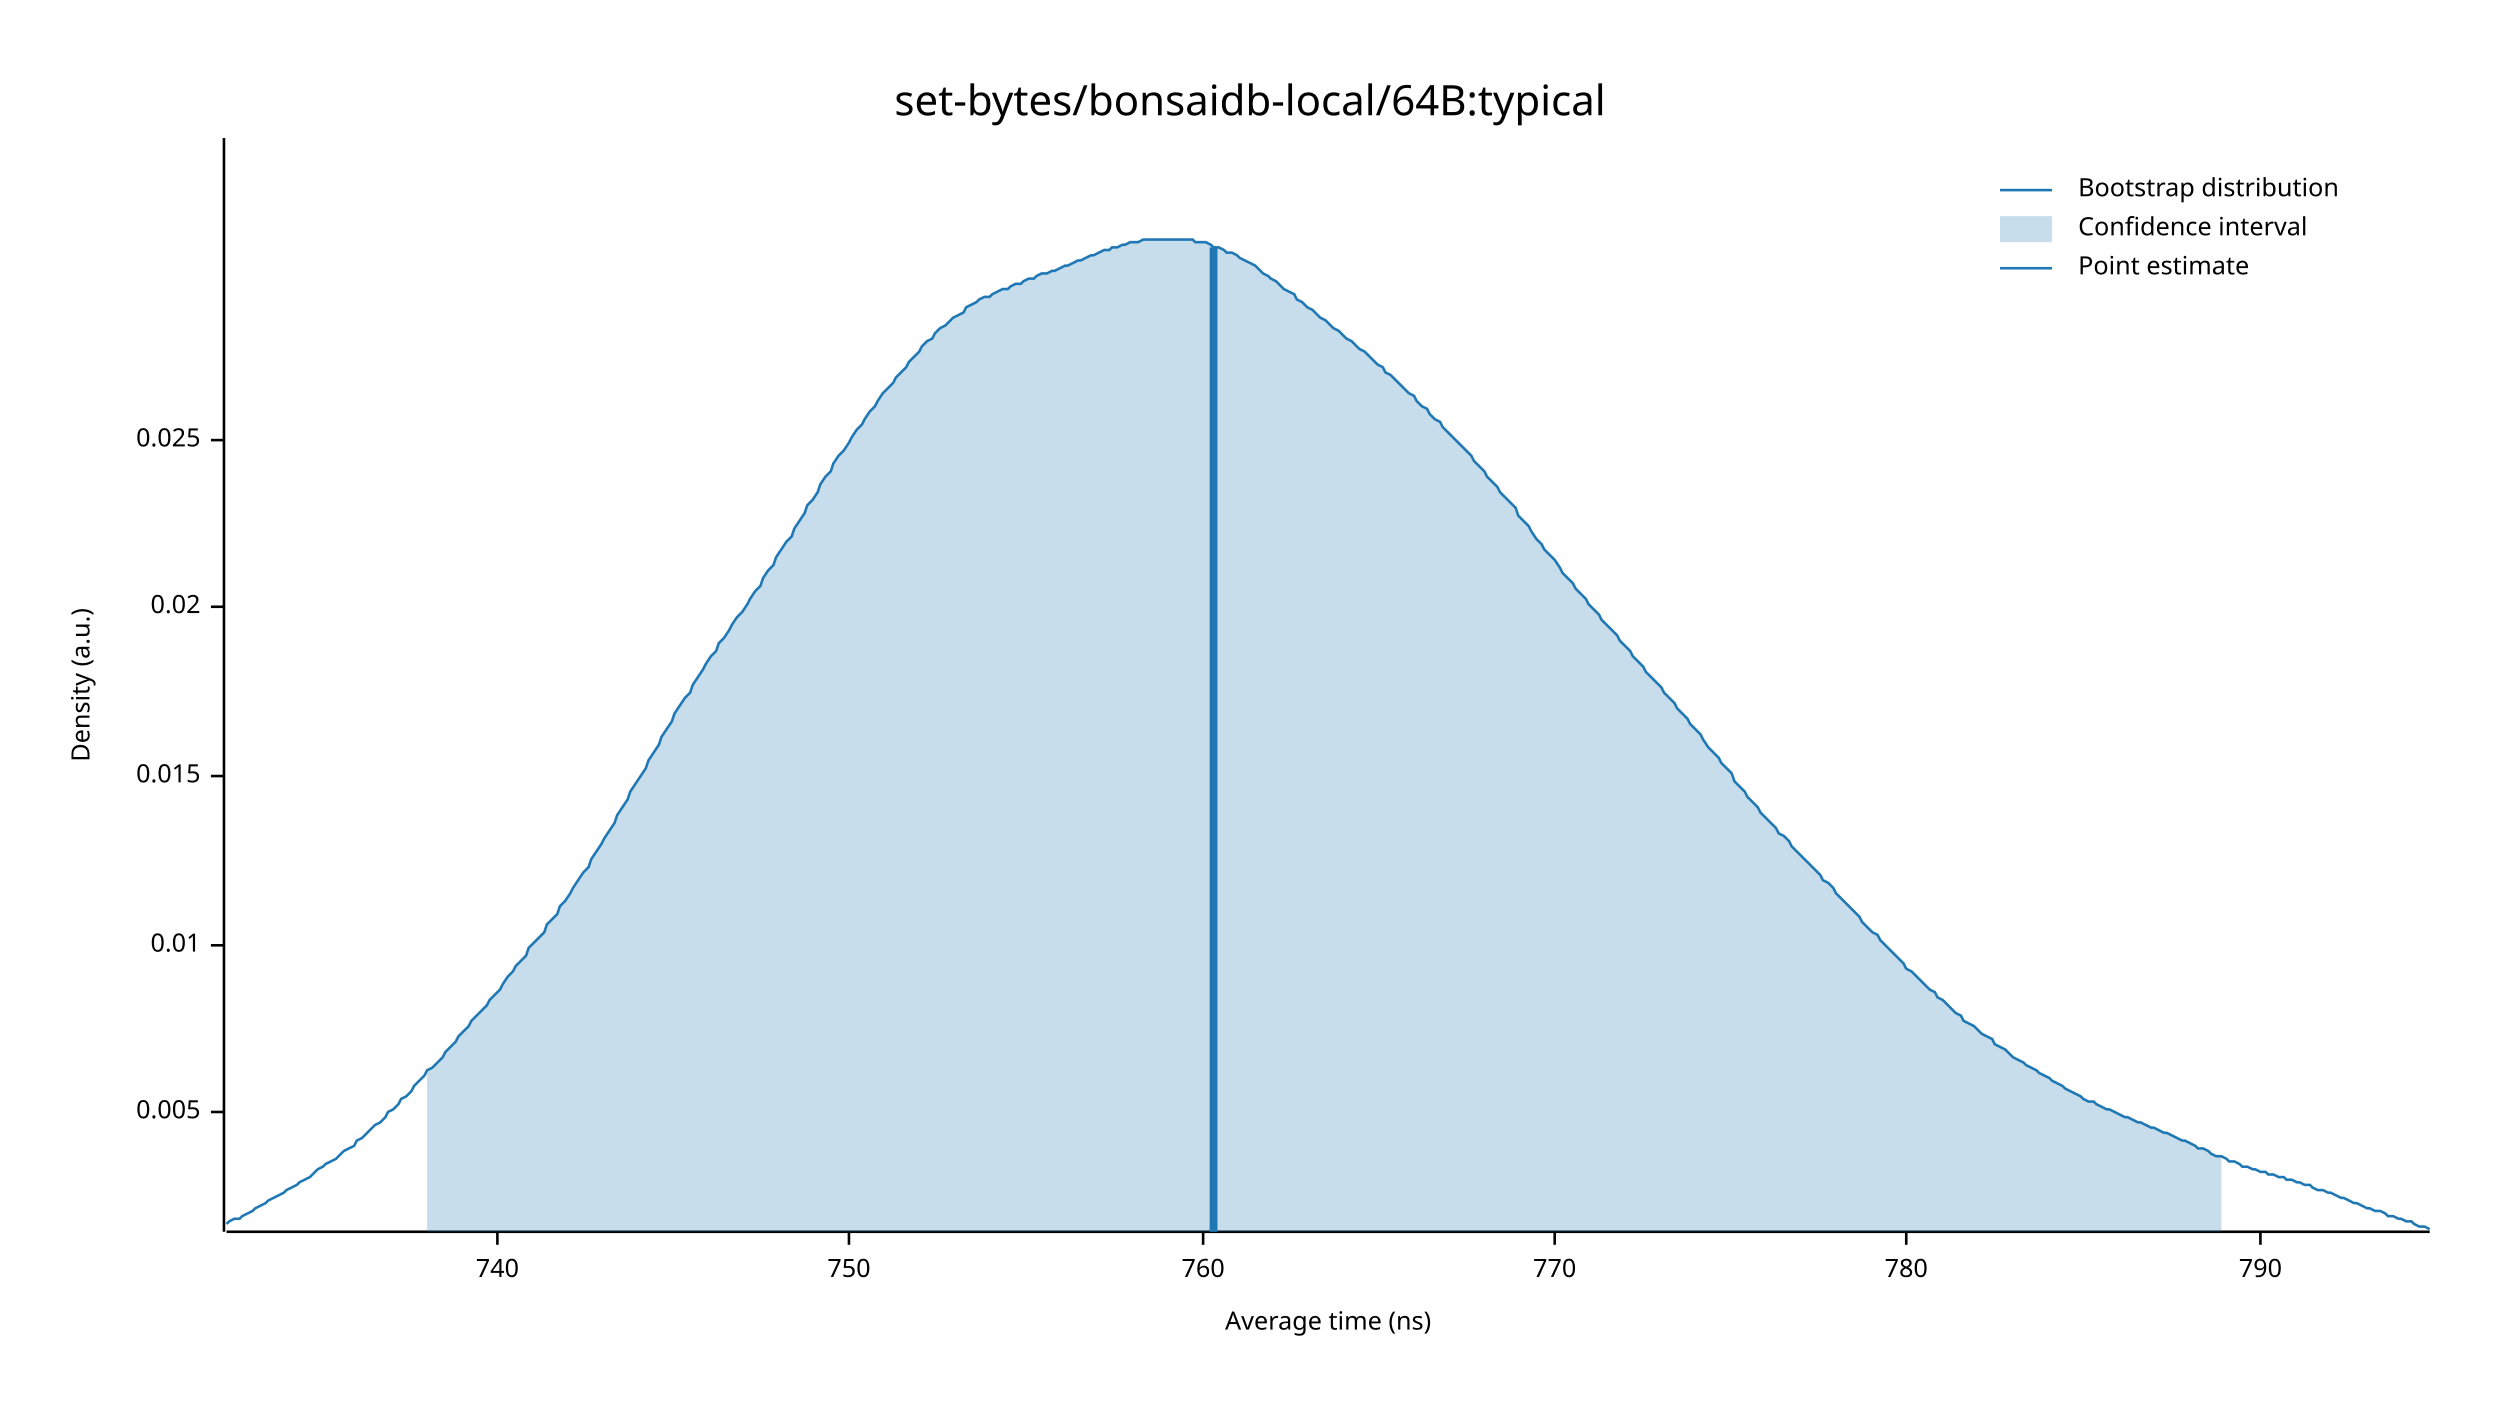
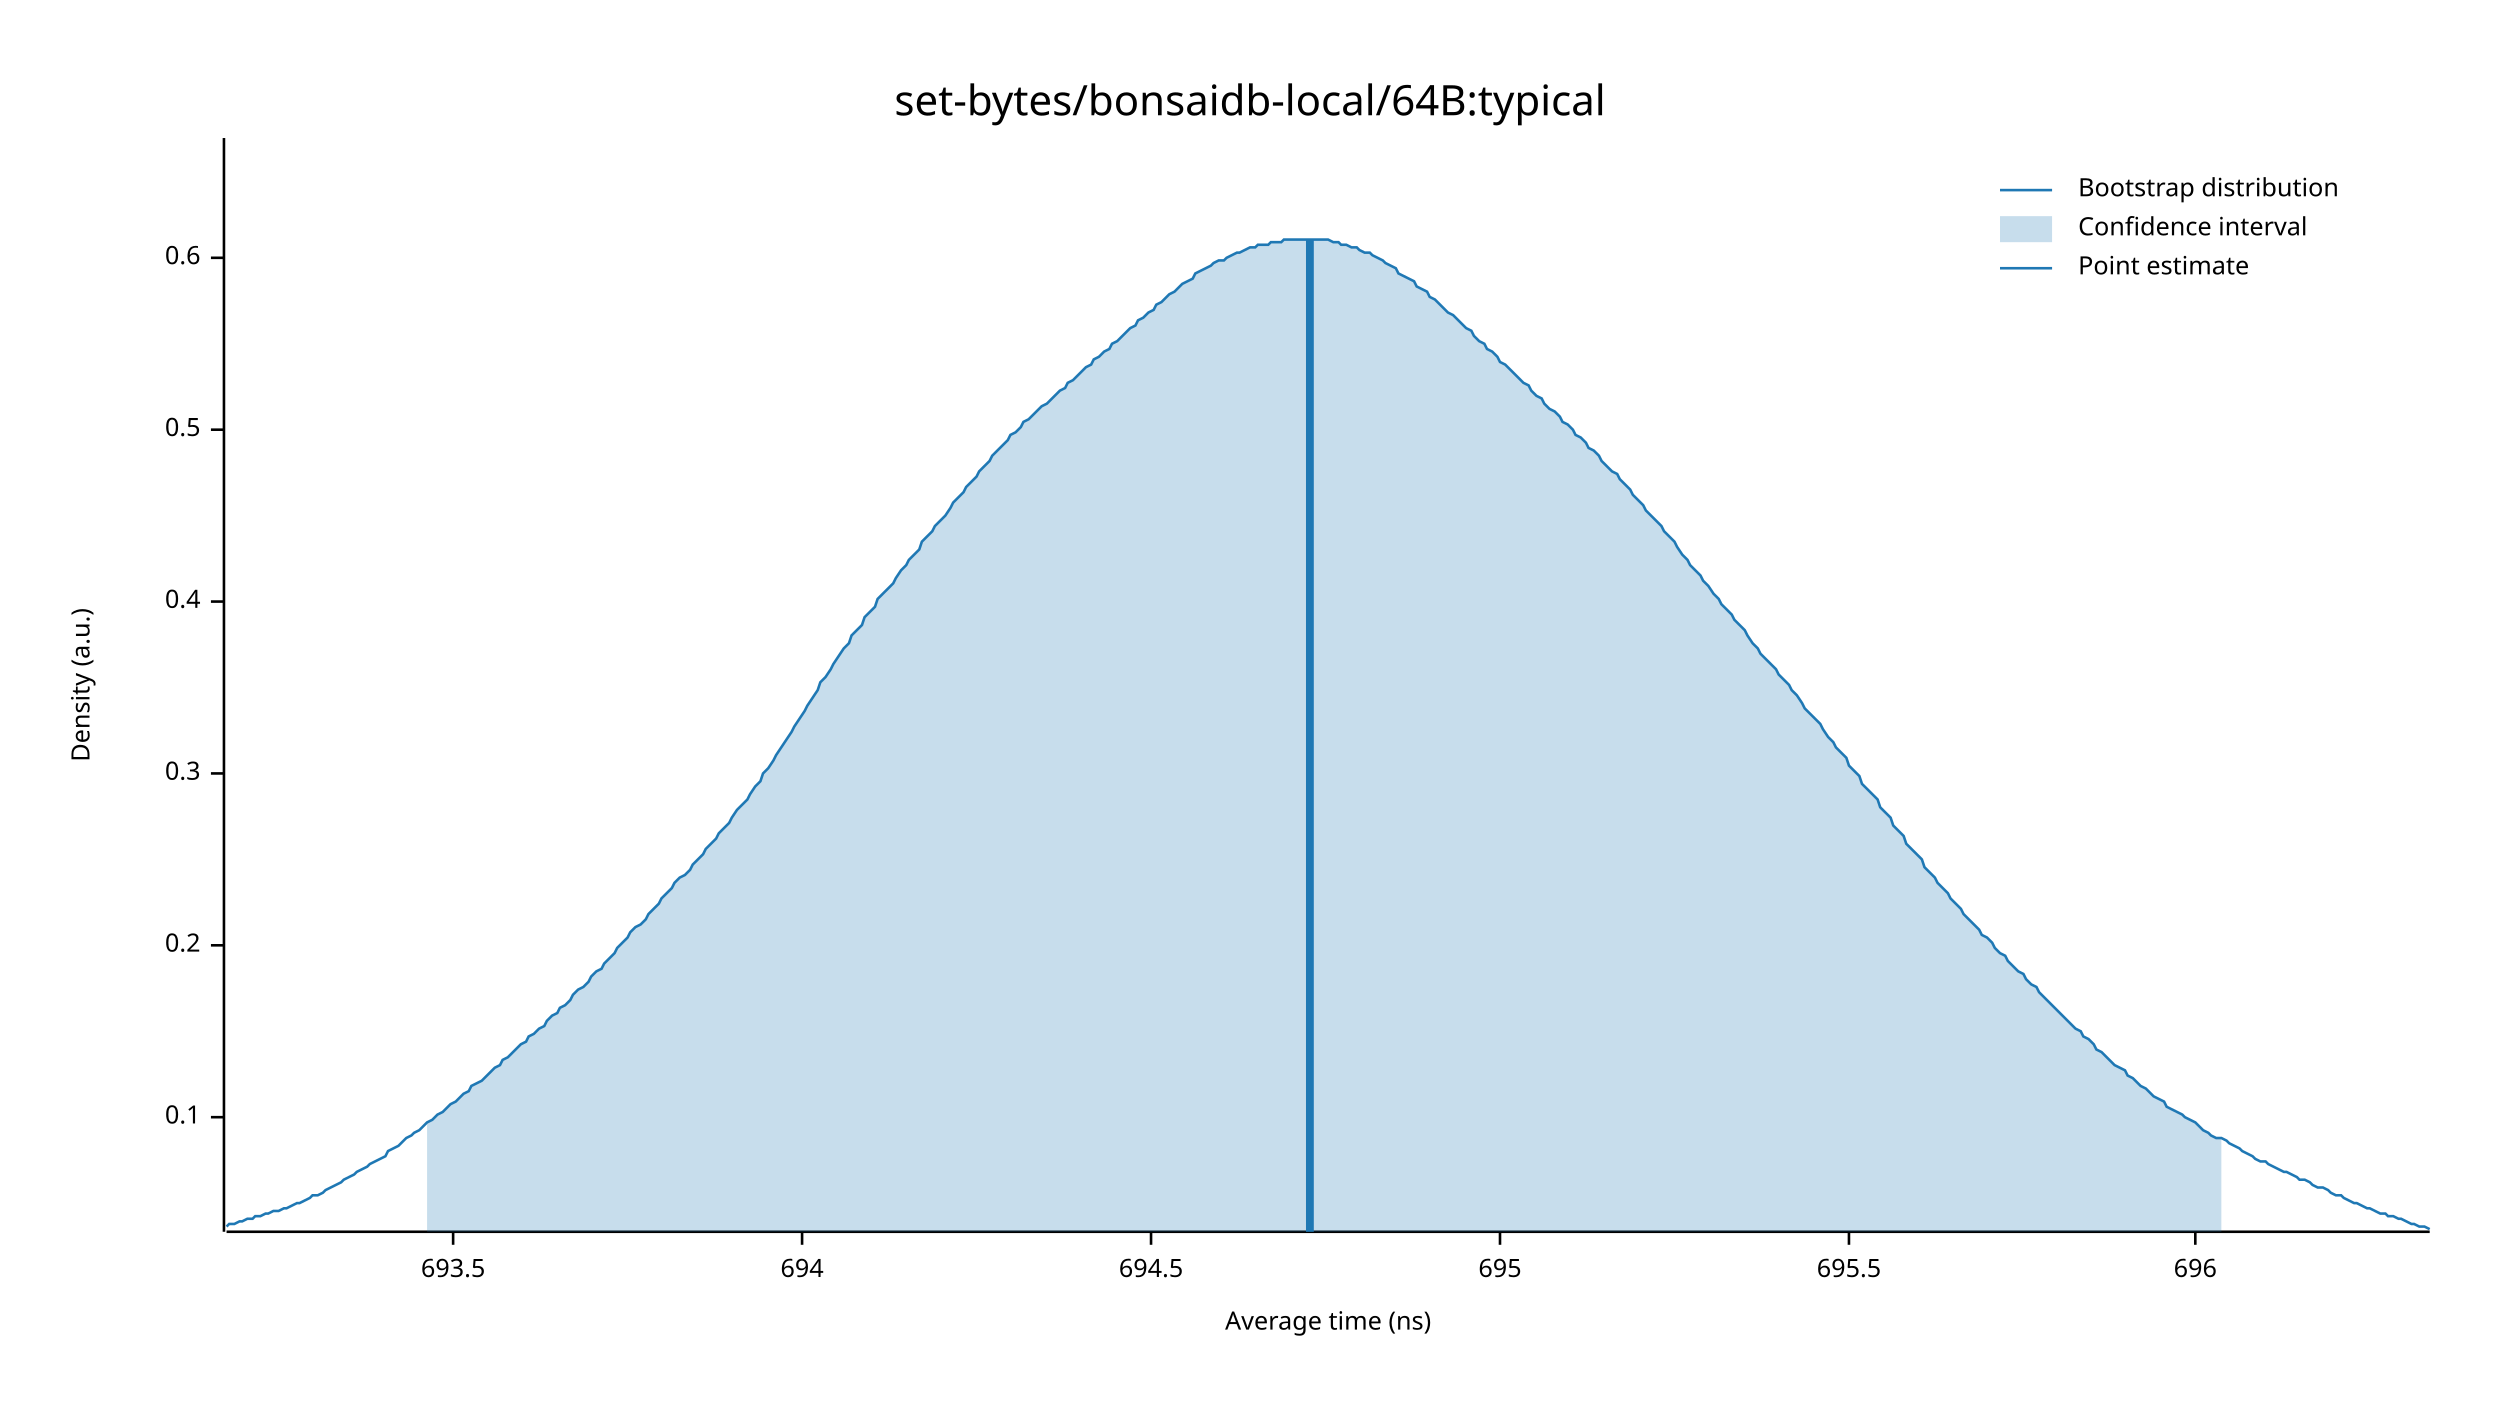
<svg xmlns="http://www.w3.org/2000/svg" width="960" height="540" viewBox="0 0 960 540">
  <text x="480" y="32" dy="0.76em" text-anchor="middle" font-family="sans-serif" font-size="16.129" opacity="1" fill="#000000">
set-bytes/bonsaidb-local/64B:typical
</text>
  <text x="27" y="263" dy="0.76em" text-anchor="middle" font-family="sans-serif" font-size="9.677" opacity="1" fill="#000000" transform="rotate(270, 27, 263)">
Density (a.u.)
</text>
  <text x="510" y="513" dy="-0.5ex" text-anchor="middle" font-family="sans-serif" font-size="9.677" opacity="1" fill="#000000">
Average time (ns)
</text>
  <polyline fill="none" opacity="1" stroke="#000000" stroke-width="1" points="86,53 86,473 " />
-   <text x="77" y="427" dy="0.5ex" text-anchor="end" font-family="sans-serif" font-size="9.677" opacity="1" fill="#000000">
- 0.005
+   <text x="77" y="429" dy="0.5ex" text-anchor="end" font-family="sans-serif" font-size="9.677" opacity="1" fill="#000000">
+ 0.1
</text>
-   <polyline fill="none" opacity="1" stroke="#000000" stroke-width="1" points="81,427 86,427 " />
+   <polyline fill="none" opacity="1" stroke="#000000" stroke-width="1" points="81,429 86,429 " />
  <text x="77" y="363" dy="0.5ex" text-anchor="end" font-family="sans-serif" font-size="9.677" opacity="1" fill="#000000">
- 0.01
+ 0.2
</text>
  <polyline fill="none" opacity="1" stroke="#000000" stroke-width="1" points="81,363 86,363 " />
-   <text x="77" y="298" dy="0.5ex" text-anchor="end" font-family="sans-serif" font-size="9.677" opacity="1" fill="#000000">
- 0.015
+   <text x="77" y="297" dy="0.5ex" text-anchor="end" font-family="sans-serif" font-size="9.677" opacity="1" fill="#000000">
+ 0.3
</text>
-   <polyline fill="none" opacity="1" stroke="#000000" stroke-width="1" points="81,298 86,298 " />
-   <text x="77" y="233" dy="0.5ex" text-anchor="end" font-family="sans-serif" font-size="9.677" opacity="1" fill="#000000">
- 0.02
+   <polyline fill="none" opacity="1" stroke="#000000" stroke-width="1" points="81,297 86,297 " />
+   <text x="77" y="231" dy="0.5ex" text-anchor="end" font-family="sans-serif" font-size="9.677" opacity="1" fill="#000000">
+ 0.4
</text>
-   <polyline fill="none" opacity="1" stroke="#000000" stroke-width="1" points="81,233 86,233 " />
-   <text x="77" y="169" dy="0.5ex" text-anchor="end" font-family="sans-serif" font-size="9.677" opacity="1" fill="#000000">
- 0.025
+   <polyline fill="none" opacity="1" stroke="#000000" stroke-width="1" points="81,231 86,231 " />
+   <text x="77" y="165" dy="0.5ex" text-anchor="end" font-family="sans-serif" font-size="9.677" opacity="1" fill="#000000">
+ 0.5
</text>
-   <polyline fill="none" opacity="1" stroke="#000000" stroke-width="1" points="81,169 86,169 " />
+   <polyline fill="none" opacity="1" stroke="#000000" stroke-width="1" points="81,165 86,165 " />
+   <text x="77" y="99" dy="0.5ex" text-anchor="end" font-family="sans-serif" font-size="9.677" opacity="1" fill="#000000">
+ 0.6
+ </text>
+   <polyline fill="none" opacity="1" stroke="#000000" stroke-width="1" points="81,99 86,99 " />
  <polyline fill="none" opacity="1" stroke="#000000" stroke-width="1" points="87,473 933,473 " />
-   <text x="191" y="483" dy="0.76em" text-anchor="middle" font-family="sans-serif" font-size="9.677" opacity="1" fill="#000000">
- 740
+   <text x="174" y="483" dy="0.76em" text-anchor="middle" font-family="sans-serif" font-size="9.677" opacity="1" fill="#000000">
+ 693.5
</text>
-   <polyline fill="none" opacity="1" stroke="#000000" stroke-width="1" points="191,473 191,478 " />
-   <text x="326" y="483" dy="0.76em" text-anchor="middle" font-family="sans-serif" font-size="9.677" opacity="1" fill="#000000">
- 750
+   <polyline fill="none" opacity="1" stroke="#000000" stroke-width="1" points="174,473 174,478 " />
+   <text x="308" y="483" dy="0.76em" text-anchor="middle" font-family="sans-serif" font-size="9.677" opacity="1" fill="#000000">
+ 694
</text>
-   <polyline fill="none" opacity="1" stroke="#000000" stroke-width="1" points="326,473 326,478 " />
-   <text x="462" y="483" dy="0.76em" text-anchor="middle" font-family="sans-serif" font-size="9.677" opacity="1" fill="#000000">
- 760
+   <polyline fill="none" opacity="1" stroke="#000000" stroke-width="1" points="308,473 308,478 " />
+   <text x="442" y="483" dy="0.76em" text-anchor="middle" font-family="sans-serif" font-size="9.677" opacity="1" fill="#000000">
+ 694.5
</text>
-   <polyline fill="none" opacity="1" stroke="#000000" stroke-width="1" points="462,473 462,478 " />
-   <text x="597" y="483" dy="0.76em" text-anchor="middle" font-family="sans-serif" font-size="9.677" opacity="1" fill="#000000">
- 770
+   <polyline fill="none" opacity="1" stroke="#000000" stroke-width="1" points="442,473 442,478 " />
+   <text x="576" y="483" dy="0.76em" text-anchor="middle" font-family="sans-serif" font-size="9.677" opacity="1" fill="#000000">
+ 695
</text>
-   <polyline fill="none" opacity="1" stroke="#000000" stroke-width="1" points="597,473 597,478 " />
-   <text x="732" y="483" dy="0.76em" text-anchor="middle" font-family="sans-serif" font-size="9.677" opacity="1" fill="#000000">
- 780
+   <polyline fill="none" opacity="1" stroke="#000000" stroke-width="1" points="576,473 576,478 " />
+   <text x="710" y="483" dy="0.76em" text-anchor="middle" font-family="sans-serif" font-size="9.677" opacity="1" fill="#000000">
+ 695.5
</text>
-   <polyline fill="none" opacity="1" stroke="#000000" stroke-width="1" points="732,473 732,478 " />
-   <text x="868" y="483" dy="0.76em" text-anchor="middle" font-family="sans-serif" font-size="9.677" opacity="1" fill="#000000">
- 790
+   <polyline fill="none" opacity="1" stroke="#000000" stroke-width="1" points="710,473 710,478 " />
+   <text x="843" y="483" dy="0.76em" text-anchor="middle" font-family="sans-serif" font-size="9.677" opacity="1" fill="#000000">
+ 696
</text>
-   <polyline fill="none" opacity="1" stroke="#000000" stroke-width="1" points="868,473 868,478 " />
-   <polyline fill="none" opacity="1" stroke="#1F78B4" stroke-width="1" points="87,470 88,469 90,468 92,468 93,467 95,466 97,465 98,464 100,463 102,462 103,461 105,460 107,459 109,458 110,457 112,456 114,455 115,454 117,453 119,452 120,451 122,449 124,448 125,447 127,446 129,445 131,443 132,442 134,441 136,440 137,438 139,437 141,435 142,434 144,432 146,431 148,429 149,427 151,426 153,424 154,422 156,421 158,419 159,417 161,415 163,413 164,411 166,410 168,408 170,406 171,404 173,402 175,400 176,398 178,396 180,394 181,392 183,390 185,388 187,386 188,384 190,382 192,380 193,378 195,375 197,373 198,371 200,369 202,367 203,364 205,362 207,360 209,358 210,355 212,353 214,351 215,348 217,346 219,343 220,341 222,338 224,335 226,333 227,330 229,327 231,324 232,322 234,319 236,316 237,313 239,310 241,307 242,304 244,301 246,298 248,295 249,292 251,289 253,286 254,283 256,280 258,277 259,274 261,271 263,268 265,266 266,263 268,260 270,257 271,255 273,252 275,250 276,247 278,245 280,242 281,240 283,237 285,235 287,232 288,230 290,227 292,225 293,222 295,219 297,217 298,214 300,211 302,208 304,206 305,203 307,200 309,197 310,194 312,192 314,189 315,186 317,183 319,181 320,178 322,175 324,173 326,170 327,168 329,165 331,163 332,161 334,158 336,156 337,154 339,151 341,149 343,147 344,145 346,143 348,141 349,139 351,137 353,135 354,133 356,131 358,130 359,128 361,126 363,125 365,123 366,122 368,121 370,120 371,118 373,117 375,116 376,115 378,114 380,114 381,113 383,112 385,111 387,111 388,110 390,109 392,109 393,108 395,107 397,107 398,106 400,105 402,105 404,104 405,104 407,103 409,102 410,102 412,101 414,100 415,100 417,99 419,98 420,98 422,97 424,96 426,96 427,95 429,95 431,94 432,94 434,93 436,93 437,93 439,92 441,92 443,92 444,92 446,92 448,92 449,92 451,92 453,92 454,92 456,92 458,92 459,93 461,93 463,93 465,94 466,95 468,95 470,96 471,97 473,97 475,98 476,99 478,100 480,101 482,102 483,103 485,105 487,106 488,107 490,108 492,110 493,111 495,112 497,113 498,115 500,116 502,118 504,119 505,120 507,122 509,123 510,124 512,126 514,127 515,128 517,130 519,131 521,133 522,134 524,135 526,137 527,138 529,140 531,141 532,143 534,144 536,146 537,147 539,149 541,151 543,152 544,154 546,156 548,157 549,159 551,161 553,162 554,164 556,166 558,168 560,170 561,171 563,173 565,175 566,177 568,179 570,181 571,183 573,185 575,187 576,189 578,191 580,193 582,195 583,198 585,200 587,202 588,204 590,207 592,209 593,211 595,213 597,215 599,218 600,220 602,222 604,224 605,226 607,228 609,230 610,232 612,234 614,236 615,238 617,240 619,242 621,244 622,246 624,248 626,250 627,252 629,254 631,256 632,258 634,260 636,262 638,264 639,266 641,268 643,270 644,272 646,274 648,276 649,278 651,280 653,282 654,284 656,287 658,289 660,291 661,293 663,295 665,297 666,300 668,302 670,304 671,306 673,308 675,310 676,312 678,314 680,316 682,318 683,320 685,321 687,323 688,325 690,327 692,329 693,330 695,332 697,334 699,336 700,338 702,339 704,341 705,343 707,345 709,347 710,348 712,350 714,352 715,354 717,356 719,358 721,359 722,361 724,363 726,365 727,366 729,368 731,370 732,372 734,373 736,375 738,377 739,378 741,380 743,381 744,383 746,384 748,386 749,387 751,389 753,390 754,392 756,393 758,394 760,396 761,397 763,398 765,399 766,401 768,402 770,403 771,404 773,406 775,407 777,408 778,409 780,410 782,411 783,412 785,413 787,414 788,415 790,416 792,417 793,418 795,419 797,420 799,421 800,422 802,423 804,423 805,424 807,425 809,426 810,426 812,427 814,428 816,429 817,429 819,430 821,431 822,431 824,432 826,433 827,433 829,434 831,435 832,435 834,436 836,437 838,438 839,438 841,439 843,440 844,441 846,441 848,442 849,443 851,444 853,444 855,445 856,446 858,446 860,447 861,448 863,448 865,449 866,449 868,450 870,450 871,451 873,451 875,452 877,452 878,453 880,453 882,454 883,454 885,455 887,455 888,456 890,457 892,457 894,458 895,458 897,459 899,460 900,460 902,461 904,462 905,462 907,463 909,464 910,464 912,465 914,465 916,466 917,467 919,467 921,468 922,468 924,469 926,469 927,470 929,471 931,471 933,472 " />
-   <polygon opacity="0.25" fill="#1F78B4" points="164,411 166,410 168,408 170,406 171,404 173,402 175,400 176,398 178,396 180,394 181,392 183,390 185,388 187,386 188,384 190,382 192,380 193,378 195,375 197,373 198,371 200,369 202,367 203,364 205,362 207,360 209,358 210,355 212,353 214,351 215,348 217,346 219,343 220,341 222,338 224,335 226,333 227,330 229,327 231,324 232,322 234,319 236,316 237,313 239,310 241,307 242,304 244,301 246,298 248,295 249,292 251,289 253,286 254,283 256,280 258,277 259,274 261,271 263,268 265,266 266,263 268,260 270,257 271,255 273,252 275,250 276,247 278,245 280,242 281,240 283,237 285,235 287,232 288,230 290,227 292,225 293,222 295,219 297,217 298,214 300,211 302,208 304,206 305,203 307,200 309,197 310,194 312,192 314,189 315,186 317,183 319,181 320,178 322,175 324,173 326,170 327,168 329,165 331,163 332,161 334,158 336,156 337,154 339,151 341,149 343,147 344,145 346,143 348,141 349,139 351,137 353,135 354,133 356,131 358,130 359,128 361,126 363,125 365,123 366,122 368,121 370,120 371,118 373,117 375,116 376,115 378,114 380,114 381,113 383,112 385,111 387,111 388,110 390,109 392,109 393,108 395,107 397,107 398,106 400,105 402,105 404,104 405,104 407,103 409,102 410,102 412,101 414,100 415,100 417,99 419,98 420,98 422,97 424,96 426,96 427,95 429,95 431,94 432,94 434,93 436,93 437,93 439,92 441,92 443,92 444,92 446,92 448,92 449,92 451,92 453,92 454,92 456,92 458,92 459,93 461,93 463,93 465,94 466,95 468,95 470,96 471,97 473,97 475,98 476,99 478,100 480,101 482,102 483,103 485,105 487,106 488,107 490,108 492,110 493,111 495,112 497,113 498,115 500,116 502,118 504,119 505,120 507,122 509,123 510,124 512,126 514,127 515,128 517,130 519,131 521,133 522,134 524,135 526,137 527,138 529,140 531,141 532,143 534,144 536,146 537,147 539,149 541,151 543,152 544,154 546,156 548,157 549,159 551,161 553,162 554,164 556,166 558,168 560,170 561,171 563,173 565,175 566,177 568,179 570,181 571,183 573,185 575,187 576,189 578,191 580,193 582,195 583,198 585,200 587,202 588,204 590,207 592,209 593,211 595,213 597,215 599,218 600,220 602,222 604,224 605,226 607,228 609,230 610,232 612,234 614,236 615,238 617,240 619,242 621,244 622,246 624,248 626,250 627,252 629,254 631,256 632,258 634,260 636,262 638,264 639,266 641,268 643,270 644,272 646,274 648,276 649,278 651,280 653,282 654,284 656,287 658,289 660,291 661,293 663,295 665,297 666,300 668,302 670,304 671,306 673,308 675,310 676,312 678,314 680,316 682,318 683,320 685,321 687,323 688,325 690,327 692,329 693,330 695,332 697,334 699,336 700,338 702,339 704,341 705,343 707,345 709,347 710,348 712,350 714,352 715,354 717,356 719,358 721,359 722,361 724,363 726,365 727,366 729,368 731,370 732,372 734,373 736,375 738,377 739,378 741,380 743,381 744,383 746,384 748,386 749,387 751,389 753,390 754,392 756,393 758,394 760,396 761,397 763,398 765,399 766,401 768,402 770,403 771,404 773,406 775,407 777,408 778,409 780,410 782,411 783,412 785,413 787,414 788,415 790,416 792,417 793,418 795,419 797,420 799,421 800,422 802,423 804,423 805,424 807,425 809,426 810,426 812,427 814,428 816,429 817,429 819,430 821,431 822,431 824,432 826,433 827,433 829,434 831,435 832,435 834,436 836,437 838,438 839,438 841,439 843,440 844,441 846,441 848,442 849,443 851,444 853,444 853,473 164,473 " />
-   <polyline fill="none" opacity="1" stroke="#1F78B4" stroke-width="3" points="466,473 466,95 " />
+   <polyline fill="none" opacity="1" stroke="#000000" stroke-width="1" points="843,473 843,478 " />
+   <polyline fill="none" opacity="1" stroke="#1F78B4" stroke-width="1" points="87,471 88,470 90,470 92,469 93,469 95,468 97,468 98,467 100,467 102,466 103,466 105,465 107,465 109,464 110,464 112,463 114,462 115,462 117,461 119,460 120,459 122,459 124,458 125,457 127,456 129,455 131,454 132,453 134,452 136,451 137,450 139,449 141,448 142,447 144,446 146,445 148,444 149,442 151,441 153,440 154,439 156,437 158,436 159,435 161,434 163,432 164,431 166,430 168,428 170,427 171,426 173,424 175,423 176,422 178,420 180,419 181,417 183,416 185,415 187,413 188,412 190,410 192,409 193,407 195,406 197,404 198,403 200,401 202,400 203,398 205,397 207,395 209,394 210,392 212,390 214,389 215,387 217,386 219,384 220,382 222,380 224,379 226,377 227,375 229,373 231,372 232,370 234,368 236,366 237,364 239,362 241,360 242,358 244,356 246,355 248,353 249,351 251,349 253,347 254,345 256,343 258,341 259,339 261,337 263,336 265,334 266,332 268,330 270,328 271,326 273,324 275,322 276,320 278,318 280,316 281,314 283,311 285,309 287,307 288,305 290,302 292,300 293,297 295,295 297,292 298,290 300,287 302,284 304,281 305,279 307,276 309,273 310,271 312,268 314,265 315,262 317,260 319,257 320,255 322,252 324,249 326,247 327,244 329,242 331,240 332,237 334,235 336,233 337,230 339,228 341,226 343,224 344,222 346,219 348,217 349,215 351,213 353,211 354,208 356,206 358,204 359,202 361,200 363,198 365,195 366,193 368,191 370,189 371,187 373,185 375,183 376,181 378,179 380,177 381,175 383,173 385,171 387,169 388,167 390,166 392,164 393,162 395,161 397,159 398,158 400,156 402,155 404,153 405,152 407,150 409,149 410,147 412,146 414,144 415,143 417,141 419,140 420,138 422,137 424,135 426,134 427,132 429,131 431,129 432,128 434,126 436,125 437,123 439,122 441,120 443,119 444,117 446,116 448,114 449,113 451,112 453,110 454,109 456,108 458,107 459,105 461,104 463,103 465,102 466,101 468,100 470,100 471,99 473,98 475,97 476,97 478,96 480,95 482,95 483,94 485,94 487,94 488,93 490,93 492,93 493,92 495,92 497,92 498,92 500,92 502,92 504,92 505,92 507,92 509,92 510,92 512,93 514,93 515,94 517,94 519,95 521,95 522,96 524,97 526,97 527,98 529,99 531,100 532,101 534,102 536,103 537,105 539,106 541,107 543,108 544,110 546,111 548,112 549,114 551,115 553,117 554,118 556,120 558,121 560,123 561,124 563,126 565,127 566,129 568,131 570,132 571,134 573,135 575,137 576,139 578,140 580,142 582,144 583,145 585,147 587,148 588,150 590,152 592,153 593,155 595,157 597,158 599,160 600,162 602,163 604,165 605,167 607,168 609,170 610,172 612,173 614,175 615,177 617,179 619,181 621,182 622,184 624,186 626,188 627,190 629,192 631,194 632,196 634,198 636,200 638,202 639,204 641,206 643,208 644,210 646,213 648,215 649,217 651,219 653,221 654,223 656,225 658,228 660,230 661,232 663,234 665,236 666,238 668,240 670,242 671,244 673,247 675,249 676,251 678,253 680,255 682,257 683,259 685,261 687,263 688,265 690,267 692,270 693,272 695,274 697,276 699,278 700,280 702,283 704,285 705,287 707,289 709,291 710,294 712,296 714,298 715,301 717,303 719,305 721,307 722,310 724,312 726,314 727,317 729,319 731,321 732,324 734,326 736,328 738,330 739,333 741,335 743,337 744,339 746,341 748,343 749,345 751,347 753,349 754,351 756,353 758,355 760,357 761,359 763,360 765,362 766,364 768,366 770,367 771,369 773,371 775,373 777,374 778,376 780,378 782,379 783,381 785,383 787,385 788,386 790,388 792,390 793,391 795,393 797,395 799,396 800,398 802,399 804,401 805,403 807,404 809,406 810,407 812,409 814,410 816,411 817,413 819,414 821,416 822,417 824,418 826,420 827,421 829,422 831,423 832,425 834,426 836,427 838,428 839,429 841,430 843,431 844,432 846,434 848,435 849,436 851,437 853,437 855,438 856,439 858,440 860,441 861,442 863,443 865,444 866,445 868,446 870,446 871,447 873,448 875,449 877,450 878,450 880,451 882,452 883,453 885,453 887,454 888,455 890,456 892,456 894,457 895,458 897,459 899,459 900,460 902,461 904,462 905,462 907,463 909,464 910,464 912,465 914,466 916,466 917,467 919,467 921,468 922,468 924,469 926,470 927,470 929,471 931,471 933,472 " />
+   <polygon opacity="0.25" fill="#1F78B4" points="164,431 166,430 168,428 170,427 171,426 173,424 175,423 176,422 178,420 180,419 181,417 183,416 185,415 187,413 188,412 190,410 192,409 193,407 195,406 197,404 198,403 200,401 202,400 203,398 205,397 207,395 209,394 210,392 212,390 214,389 215,387 217,386 219,384 220,382 222,380 224,379 226,377 227,375 229,373 231,372 232,370 234,368 236,366 237,364 239,362 241,360 242,358 244,356 246,355 248,353 249,351 251,349 253,347 254,345 256,343 258,341 259,339 261,337 263,336 265,334 266,332 268,330 270,328 271,326 273,324 275,322 276,320 278,318 280,316 281,314 283,311 285,309 287,307 288,305 290,302 292,300 293,297 295,295 297,292 298,290 300,287 302,284 304,281 305,279 307,276 309,273 310,271 312,268 314,265 315,262 317,260 319,257 320,255 322,252 324,249 326,247 327,244 329,242 331,240 332,237 334,235 336,233 337,230 339,228 341,226 343,224 344,222 346,219 348,217 349,215 351,213 353,211 354,208 356,206 358,204 359,202 361,200 363,198 365,195 366,193 368,191 370,189 371,187 373,185 375,183 376,181 378,179 380,177 381,175 383,173 385,171 387,169 388,167 390,166 392,164 393,162 395,161 397,159 398,158 400,156 402,155 404,153 405,152 407,150 409,149 410,147 412,146 414,144 415,143 417,141 419,140 420,138 422,137 424,135 426,134 427,132 429,131 431,129 432,128 434,126 436,125 437,123 439,122 441,120 443,119 444,117 446,116 448,114 449,113 451,112 453,110 454,109 456,108 458,107 459,105 461,104 463,103 465,102 466,101 468,100 470,100 471,99 473,98 475,97 476,97 478,96 480,95 482,95 483,94 485,94 487,94 488,93 490,93 492,93 493,92 495,92 497,92 498,92 500,92 502,92 504,92 505,92 507,92 509,92 510,92 512,93 514,93 515,94 517,94 519,95 521,95 522,96 524,97 526,97 527,98 529,99 531,100 532,101 534,102 536,103 537,105 539,106 541,107 543,108 544,110 546,111 548,112 549,114 551,115 553,117 554,118 556,120 558,121 560,123 561,124 563,126 565,127 566,129 568,131 570,132 571,134 573,135 575,137 576,139 578,140 580,142 582,144 583,145 585,147 587,148 588,150 590,152 592,153 593,155 595,157 597,158 599,160 600,162 602,163 604,165 605,167 607,168 609,170 610,172 612,173 614,175 615,177 617,179 619,181 621,182 622,184 624,186 626,188 627,190 629,192 631,194 632,196 634,198 636,200 638,202 639,204 641,206 643,208 644,210 646,213 648,215 649,217 651,219 653,221 654,223 656,225 658,228 660,230 661,232 663,234 665,236 666,238 668,240 670,242 671,244 673,247 675,249 676,251 678,253 680,255 682,257 683,259 685,261 687,263 688,265 690,267 692,270 693,272 695,274 697,276 699,278 700,280 702,283 704,285 705,287 707,289 709,291 710,294 712,296 714,298 715,301 717,303 719,305 721,307 722,310 724,312 726,314 727,317 729,319 731,321 732,324 734,326 736,328 738,330 739,333 741,335 743,337 744,339 746,341 748,343 749,345 751,347 753,349 754,351 756,353 758,355 760,357 761,359 763,360 765,362 766,364 768,366 770,367 771,369 773,371 775,373 777,374 778,376 780,378 782,379 783,381 785,383 787,385 788,386 790,388 792,390 793,391 795,393 797,395 799,396 800,398 802,399 804,401 805,403 807,404 809,406 810,407 812,409 814,410 816,411 817,413 819,414 821,416 822,417 824,418 826,420 827,421 829,422 831,423 832,425 834,426 836,427 838,428 839,429 841,430 843,431 844,432 846,434 848,435 849,436 851,437 853,437 853,473 164,473 " />
+   <polyline fill="none" opacity="1" stroke="#1F78B4" stroke-width="3" points="503,473 503,92 " />
  <text x="798" y="68" dy="0.76em" text-anchor="start" font-family="sans-serif" font-size="9.677" opacity="1" fill="#000000">
Bootstrap distribution
</text>
  <text x="798" y="83" dy="0.76em" text-anchor="start" font-family="sans-serif" font-size="9.677" opacity="1" fill="#000000">
Confidence interval
</text>
  <text x="798" y="98" dy="0.76em" text-anchor="start" font-family="sans-serif" font-size="9.677" opacity="1" fill="#000000">
Point estimate
</text>
  <polyline fill="none" opacity="1" stroke="#1F78B4" stroke-width="1" points="768,73 788,73 " />
  <rect x="768" y="83" width="20" height="10" opacity="0.25" fill="#1F78B4" stroke="none" />
  <polyline fill="none" opacity="1" stroke="#1F78B4" stroke-width="1" points="768,103 788,103 " />
</svg>
